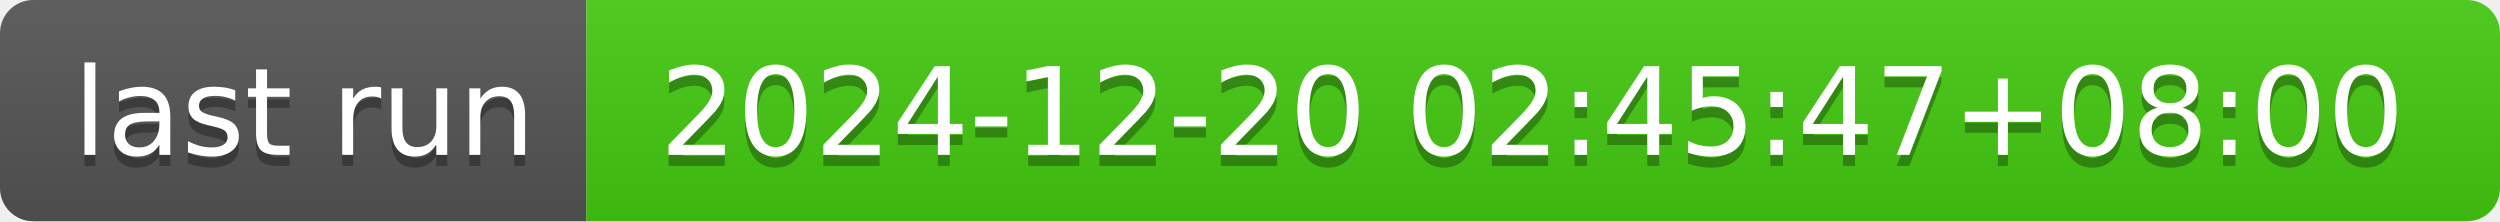
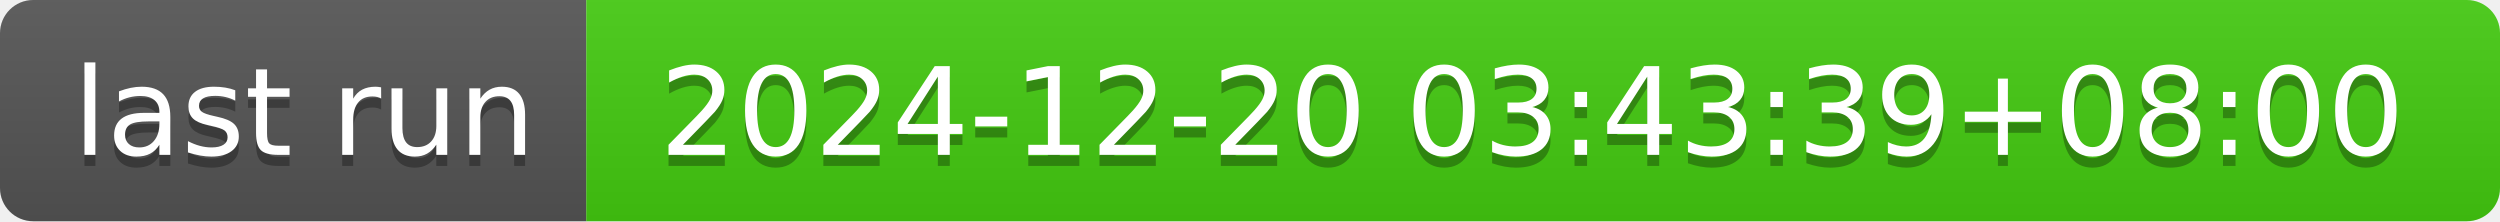
- <svg xmlns="http://www.w3.org/2000/svg" width="226" height="20" role="img" aria-label="last run: 2024-12-20 02:45:47+08:00">
+ <svg xmlns="http://www.w3.org/2000/svg" width="226" height="20" role="img" aria-label="last run: 2024-12-20 03:43:39+08:00">
  <linearGradient id="s" x2="0" y2="100%">
    <stop offset="0" stop-color="#bbb" stop-opacity=".1" />
    <stop offset="1" stop-opacity=".1" />
  </linearGradient>
  <clipPath id="r">
    <rect width="226" height="20" rx="3" fill="#fff" />
  </clipPath>
  <g clip-path="url(#r)">
    <rect width="53" height="20" fill="#555" />
    <rect x="53" width="173" height="20" fill="#4c1" />
    <rect width="226" height="20" fill="url(#s)" />
  </g>
  <g fill="#fff" text-anchor="middle" font-family="Verdana,Geneva,DejaVu Sans,sans-serif" text-rendering="geometricPrecision" font-size="110">
    <text aria-hidden="true" x="275" y="150" fill="#010101" fill-opacity=".3" transform="scale(.1)" textLength="430">last run</text>
    <text x="275" y="140" transform="scale(.1)" fill="#fff" textLength="430">last run</text>
-     <text aria-hidden="true" x="1385" y="150" fill="#010101" fill-opacity=".3" transform="scale(.1)" textLength="1630">2024-12-20 02:45:47+08:00</text>
-     <text x="1385" y="140" transform="scale(.1)" fill="#fff" textLength="1630">2024-12-20 02:45:47+08:00</text>
+     <text aria-hidden="true" x="1385" y="150" fill="#010101" fill-opacity=".3" transform="scale(.1)" textLength="1630">2024-12-20 03:43:39+08:00</text>
+     <text x="1385" y="140" transform="scale(.1)" fill="#fff" textLength="1630">2024-12-20 03:43:39+08:00</text>
  </g>
</svg>
